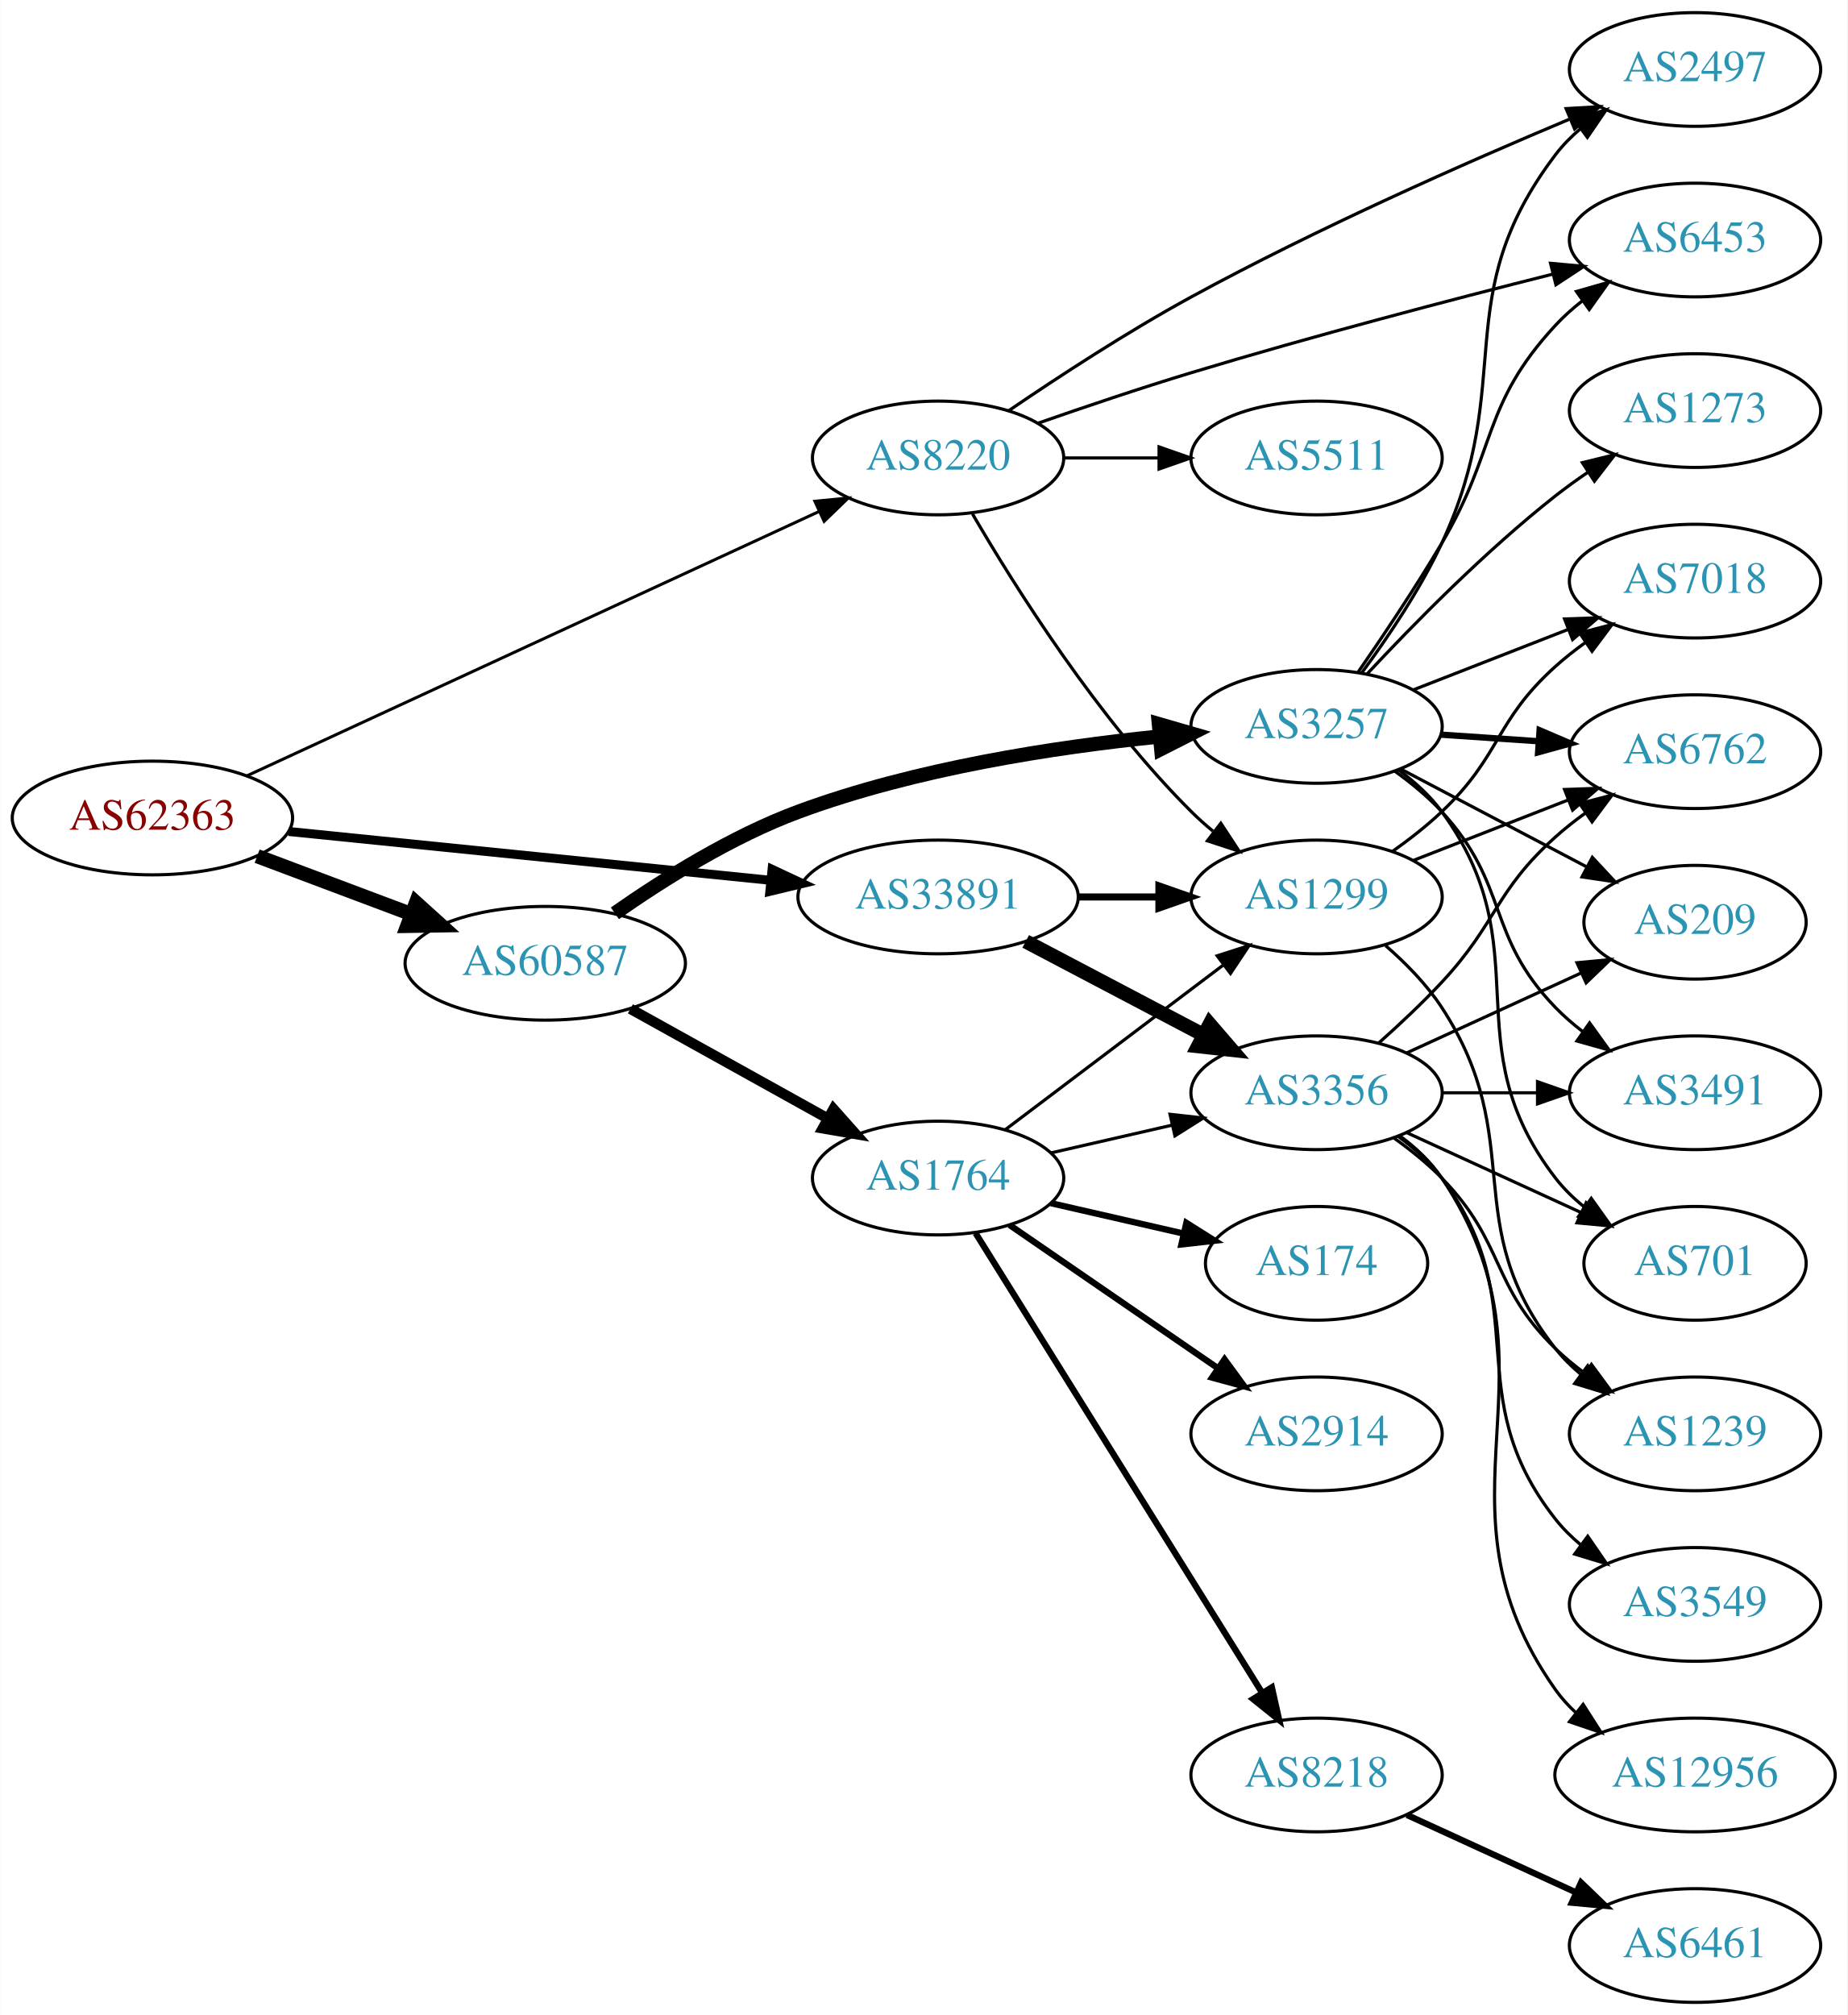
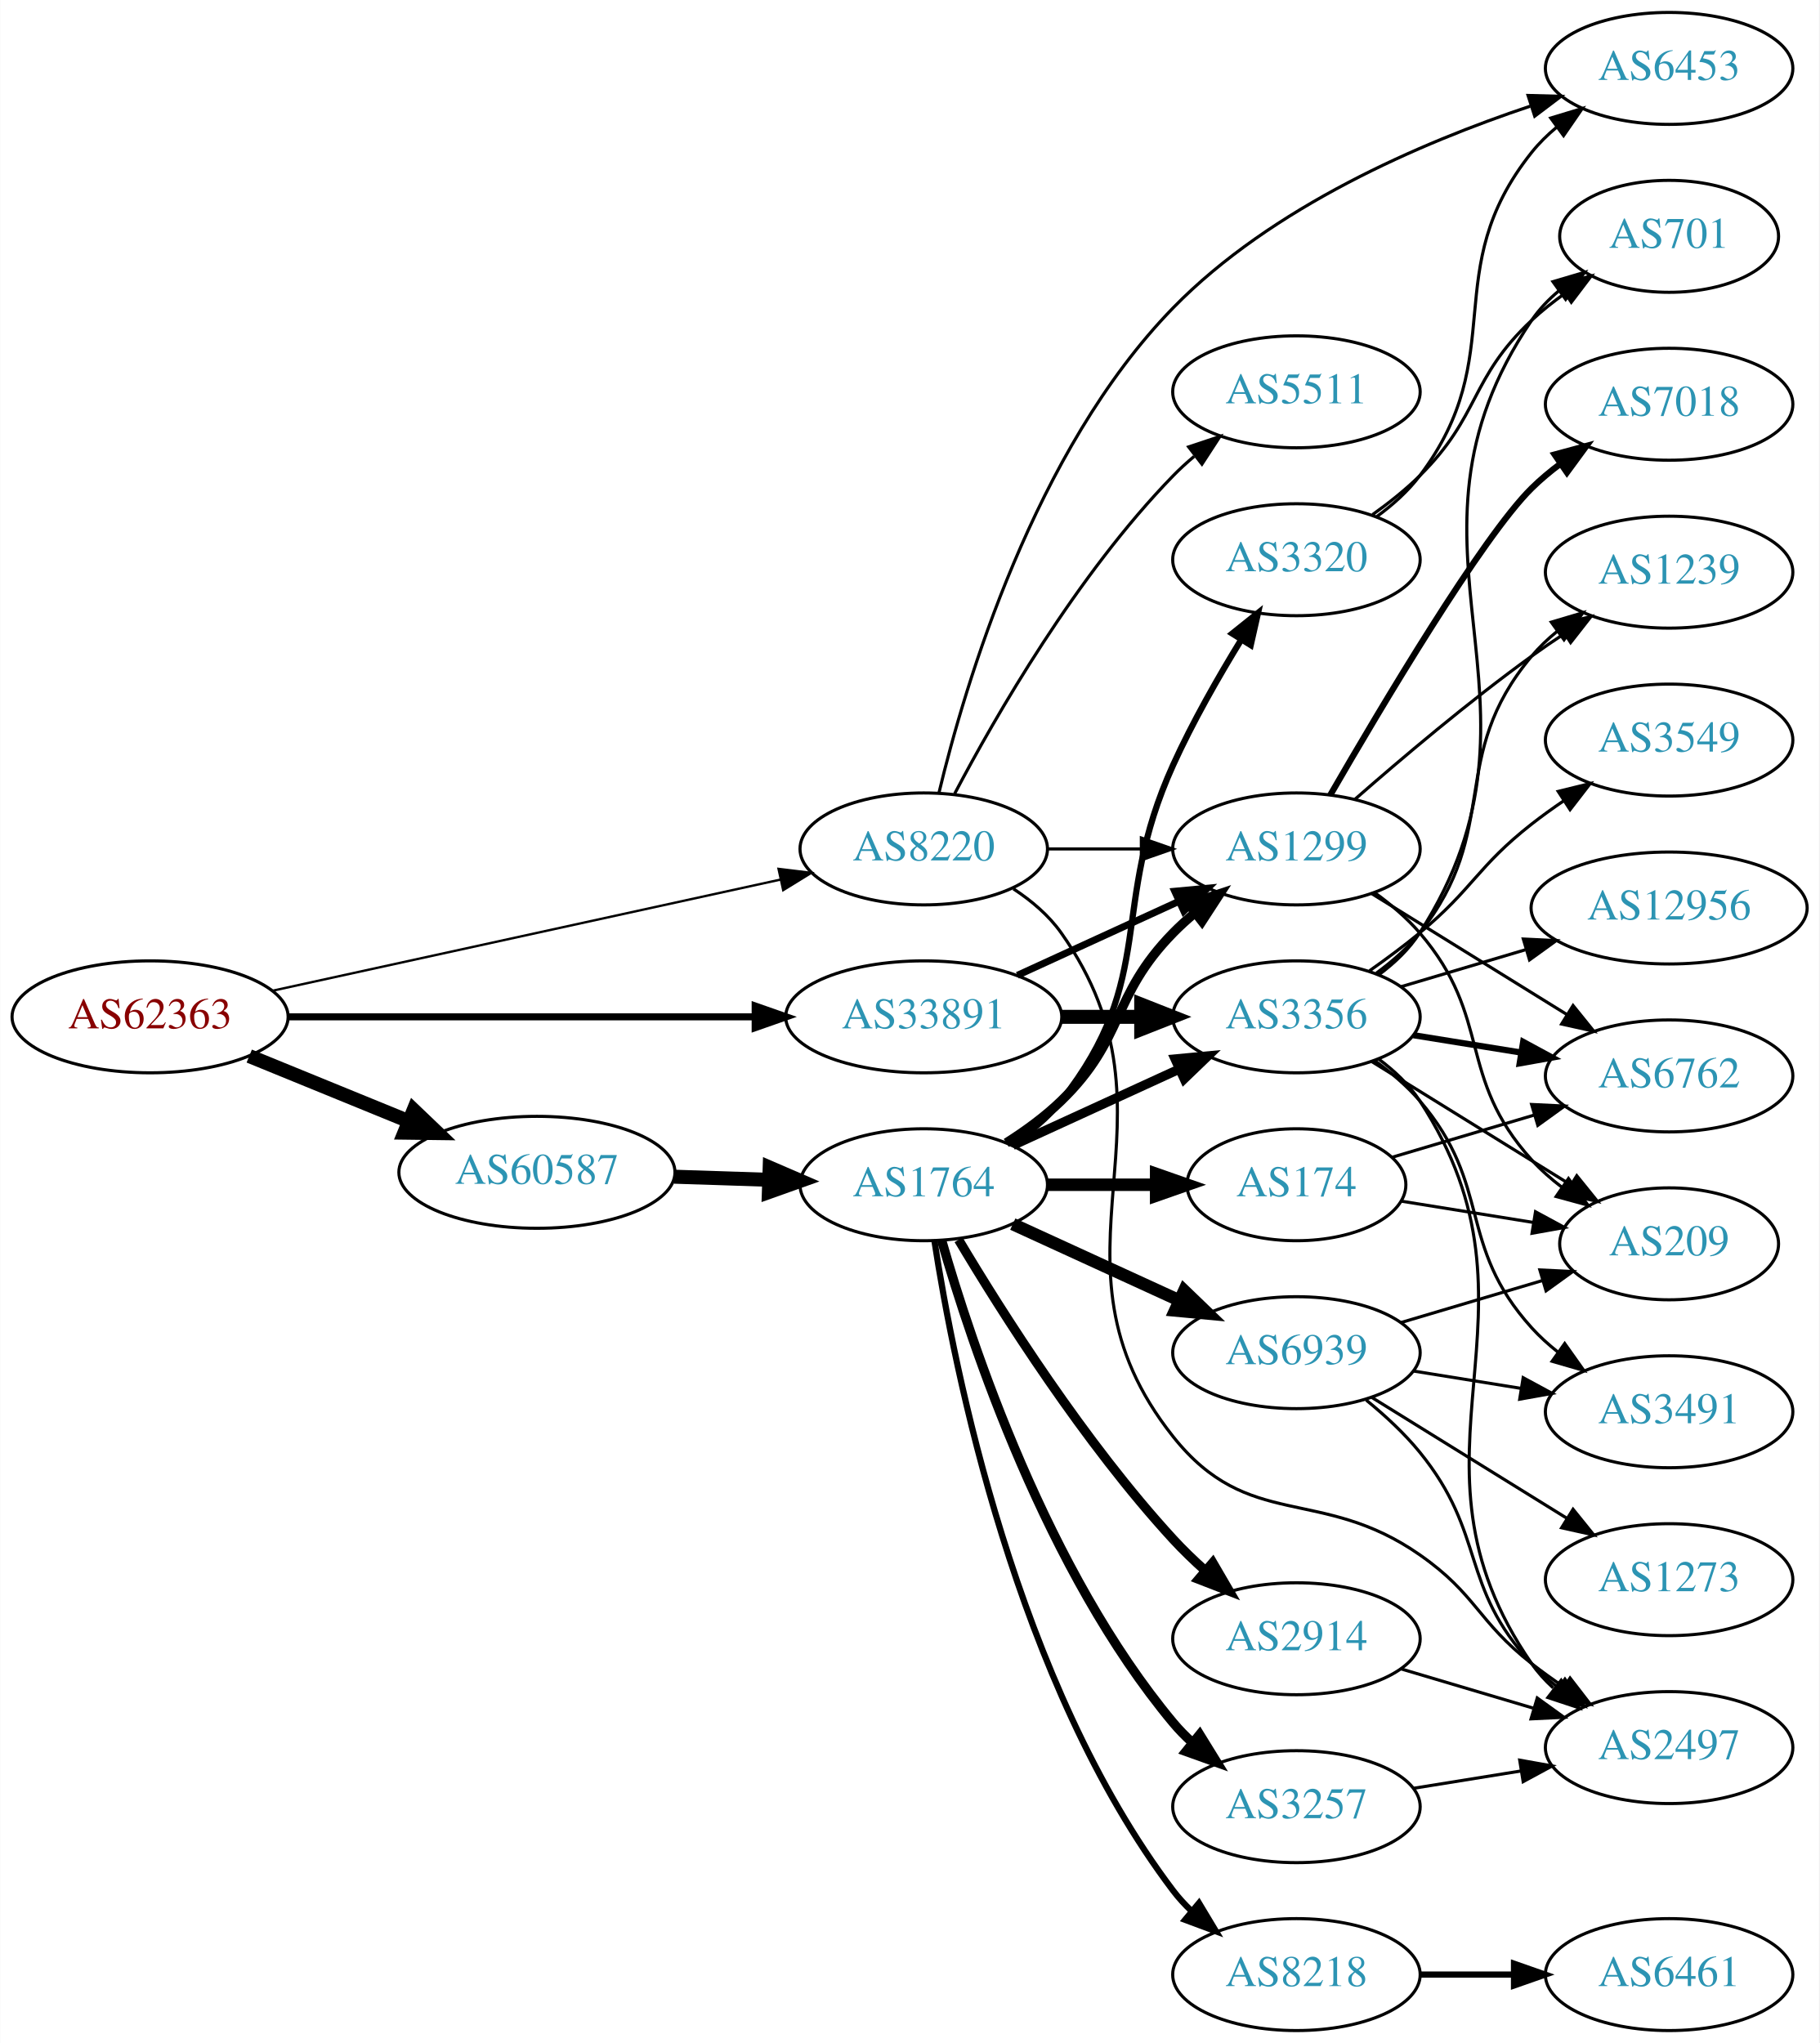
- <svg xmlns="http://www.w3.org/2000/svg" xmlns:xlink="http://www.w3.org/1999/xlink" width="585pt" height="638pt" viewBox="0.00 0.00 584.86 638.00">
-   <g id="graph0" class="graph" transform="scale(1 1) rotate(0) translate(4 634)">
-     <polygon fill="white" stroke="none" points="-4,4 -4,-634 580.862,-634 580.862,4 -4,4" />
+ <svg xmlns="http://www.w3.org/2000/svg" xmlns:xlink="http://www.w3.org/1999/xlink" width="585pt" height="657pt" viewBox="0.00 0.00 584.86 657.00">
+   <g id="graph0" class="graph" transform="scale(1 1) rotate(0) translate(4 653)">
+     <polygon fill="white" stroke="none" points="-4,4 -4,-653 580.862,-653 580.862,4 -4,4" />
    <g id="node1" class="node">
      <g id="a_node1">
        <a xlink:href="/asn/62363" xlink:title="AS62363 ~ Ertl &amp; Gross OG [AT]">
-           <ellipse fill="#ffffff" stroke="black" cx="44.196" cy="-375" rx="44.393" ry="18" />
-           <text text-anchor="middle" x="44.196" y="-371.3" font-family="Times,serif" font-size="14.00" fill="#880000">AS62363</text>
+           <ellipse fill="#ffffff" stroke="black" cx="44.196" cy="-326" rx="44.393" ry="18" />
+           <text text-anchor="middle" x="44.196" y="-322.3" font-family="Times,serif" font-size="14.00" fill="#880000">AS62363</text>
        </a>
      </g>
    </g>
    <g id="node2" class="node">
      <g id="a_node2">
        <a xlink:href="/asn/8220" xlink:title="AS8220 ~ COLT [GB]">
-           <ellipse fill="#ffffff" stroke="black" cx="292.98" cy="-489" rx="39.794" ry="18" />
-           <text text-anchor="middle" x="292.98" y="-485.3" font-family="Times,serif" font-size="14.00" fill="#2c94b3">AS8220</text>
+           <ellipse fill="#ffffff" stroke="black" cx="292.98" cy="-380" rx="39.794" ry="18" />
+           <text text-anchor="middle" x="292.98" y="-376.3" font-family="Times,serif" font-size="14.00" fill="#2c94b3">AS8220</text>
        </a>
      </g>
    </g>
    <g id="edge1" class="edge">
-       <path fill="none" stroke="black" stroke-width="0.947" d="M73.988,-388.3C118.927,-409.059 205.701,-449.144 255.138,-471.981" />
-       <polygon fill="black" stroke="black" stroke-width="0.947" points="253.958,-475.291 264.504,-476.307 256.893,-468.936 253.958,-475.291" />
+       <path fill="none" stroke="black" stroke-width="0.75" d="M83.485,-334.378C127.631,-344.038 200.112,-359.898 246.931,-370.143" />
+       <polygon fill="black" stroke="black" stroke-width="0.75" points="246.284,-373.584 256.801,-372.302 247.781,-366.746 246.284,-373.584" />
    </g>
    <g id="node3" class="node">
      <g id="a_node3">
        <a xlink:href="/asn/33891" xlink:title="AS33891 ~ CORE-BACKBONE GMBH GLOBAL NETWORK [DE]">
-           <ellipse fill="#ffffff" stroke="black" cx="292.98" cy="-350" rx="44.393" ry="18" />
-           <text text-anchor="middle" x="292.98" y="-346.3" font-family="Times,serif" font-size="14.00" fill="#2c94b3">AS33891</text>
+           <ellipse fill="#ffffff" stroke="black" cx="292.98" cy="-326" rx="44.393" ry="18" />
+           <text text-anchor="middle" x="292.98" y="-322.3" font-family="Times,serif" font-size="14.00" fill="#2c94b3">AS33891</text>
        </a>
      </g>
    </g>
    <g id="edge2" class="edge">
-       <path fill="none" stroke="black" stroke-width="2.842" d="M87.339,-370.731C129.486,-366.461 194.398,-359.885 239.781,-355.288" />
-       <polygon fill="black" stroke="black" stroke-width="2.842" points="240.415,-358.742 250.011,-354.252 239.709,-351.777 240.415,-358.742" />
+       <path fill="none" stroke="black" stroke-width="2.25" d="M88.465,-326C130.273,-326 193.702,-326 238.62,-326" />
+       <polygon fill="black" stroke="black" stroke-width="2.25" points="238.761,-329.5 248.761,-326 238.761,-322.5 238.761,-329.5" />
    </g>
    <g id="node4" class="node">
      <g id="a_node4">
        <a xlink:href="/asn/60587" xlink:title="AS60587 ~ XINON GmbH [AT]">
-           <ellipse fill="#ffffff" stroke="black" cx="168.588" cy="-329" rx="44.393" ry="18" />
-           <text text-anchor="middle" x="168.588" y="-325.3" font-family="Times,serif" font-size="14.00" fill="#2c94b3">AS60587</text>
+           <ellipse fill="#ffffff" stroke="black" cx="168.588" cy="-276" rx="44.393" ry="18" />
+           <text text-anchor="middle" x="168.588" y="-272.3" font-family="Times,serif" font-size="14.00" fill="#2c94b3">AS60587</text>
        </a>
      </g>
    </g>
    <g id="edge3" class="edge">
-       <path fill="none" stroke="black" stroke-width="4.5" d="M77.353,-362.914C92.251,-357.315 110.138,-350.592 126.043,-344.614" />
-       <polygon fill="black" stroke="black" stroke-width="4.5" points="127.67,-348.209 135.646,-341.005 124.9,-340.838 127.67,-348.209" />
+       <path fill="none" stroke="black" stroke-width="4.5" d="M76.081,-313.383C91.591,-307.047 110.576,-299.291 127.225,-292.489" />
+       <polygon fill="black" stroke="black" stroke-width="4.5" points="128.945,-296.04 136.713,-288.613 125.967,-288.75 128.945,-296.04" />
    </g>
    <g id="node5" class="node">
      <g id="a_node5">
-         <a xlink:href="/asn/2497" xlink:title="AS2497 ~ Internet Initiative Japan Inc. [JP]">
-           <ellipse fill="#ffffff" stroke="black" cx="532.666" cy="-612" rx="39.794" ry="18" />
-           <text text-anchor="middle" x="532.666" y="-608.3" font-family="Times,serif" font-size="14.00" fill="#2c94b3">AS2497</text>
+         <a xlink:href="/asn/1299" xlink:title="AS1299 ~ Telia Carrier [EU]">
+           <ellipse fill="#ffffff" stroke="black" cx="412.823" cy="-380" rx="39.794" ry="18" />
+           <text text-anchor="middle" x="412.823" y="-376.3" font-family="Times,serif" font-size="14.00" fill="#2c94b3">AS1299</text>
        </a>
      </g>
    </g>
    <g id="edge4" class="edge">
-       <path fill="none" stroke="black" d="M315.311,-503.945C330.964,-514.61 352.933,-528.96 373.176,-540 412.851,-561.637 460.251,-582.562 492.815,-596.225" />
-       <polygon fill="black" stroke="black" points="491.842,-599.612 502.419,-600.225 494.533,-593.15 491.842,-599.612" />
+       <path fill="none" stroke="black" d="M332.893,-380C342.446,-380 352.796,-380 362.759,-380" />
+       <polygon fill="black" stroke="black" points="362.951,-383.5 372.951,-380 362.951,-376.5 362.951,-383.5" />
    </g>
    <g id="node6" class="node">
      <g id="a_node6">
        <a xlink:href="/asn/6453" xlink:title="AS6453 ~ TATA COMMUNICATIONS (AMERICA) INC [US]">
-           <ellipse fill="#ffffff" stroke="black" cx="532.666" cy="-558" rx="39.794" ry="18" />
-           <text text-anchor="middle" x="532.666" y="-554.3" font-family="Times,serif" font-size="14.00" fill="#2c94b3">AS6453</text>
+           <ellipse fill="#ffffff" stroke="black" cx="532.666" cy="-631" rx="39.794" ry="18" />
+           <text text-anchor="middle" x="532.666" y="-627.3" font-family="Times,serif" font-size="14.00" fill="#2c94b3">AS6453</text>
        </a>
      </g>
    </g>
    <g id="edge5" class="edge">
-       <path fill="none" stroke="black" d="M324.66,-500.015C339.275,-505.119 357.048,-511.12 373.176,-516 411.529,-527.604 455.623,-539.146 487.549,-547.185" />
-       <polygon fill="black" stroke="black" points="486.914,-550.634 497.465,-549.667 488.614,-543.843 486.914,-550.634" />
+       <path fill="none" stroke="black" d="M297.883,-398.095C306.152,-432.531 328.454,-508.139 373.176,-554 404.862,-586.491 453.049,-607.184 487.971,-618.841" />
+       <polygon fill="black" stroke="black" points="487.305,-622.303 497.897,-622.031 489.448,-615.639 487.305,-622.303" />
    </g>
    <g id="node7" class="node">
      <g id="a_node7">
-         <a xlink:href="/asn/5511" xlink:title="AS5511 ~ Orange S.A. [FR]">
-           <ellipse fill="#ffffff" stroke="black" cx="412.823" cy="-489" rx="39.794" ry="18" />
-           <text text-anchor="middle" x="412.823" y="-485.3" font-family="Times,serif" font-size="14.00" fill="#2c94b3">AS5511</text>
+         <a xlink:href="/asn/2497" xlink:title="AS2497 ~ Internet Initiative Japan Inc. [JP]">
+           <ellipse fill="#ffffff" stroke="black" cx="532.666" cy="-91" rx="39.794" ry="18" />
+           <text text-anchor="middle" x="532.666" y="-87.3" font-family="Times,serif" font-size="14.00" fill="#2c94b3">AS2497</text>
        </a>
      </g>
    </g>
    <g id="edge6" class="edge">
-       <path fill="none" stroke="black" d="M332.893,-489C342.446,-489 352.796,-489 362.759,-489" />
-       <polygon fill="black" stroke="black" points="362.951,-492.5 372.951,-489 362.951,-485.5 362.951,-492.5" />
+       <path fill="none" stroke="black" d="M321.814,-367.162C327.629,-363.339 333.194,-358.633 337.176,-353 379.756,-292.775 327.301,-248.753 373.176,-191 397.483,-160.4 420.418,-175.359 452.469,-153 470.772,-140.233 470.909,-131.769 488.469,-118 491.758,-115.422 495.304,-112.875 498.9,-110.437" />
+       <polygon fill="black" stroke="black" points="500.814,-113.367 507.286,-104.979 496.996,-107.5 500.814,-113.367" />
    </g>
    <g id="node8" class="node">
      <g id="a_node8">
-         <a xlink:href="/asn/1299" xlink:title="AS1299 ~ Telia Carrier [EU]">
-           <ellipse fill="#ffffff" stroke="black" cx="412.823" cy="-350" rx="39.794" ry="18" />
-           <text text-anchor="middle" x="412.823" y="-346.3" font-family="Times,serif" font-size="14.00" fill="#2c94b3">AS1299</text>
+         <a xlink:href="/asn/5511" xlink:title="AS5511 ~ Orange S.A. [FR]">
+           <ellipse fill="#ffffff" stroke="black" cx="412.823" cy="-527" rx="39.794" ry="18" />
+           <text text-anchor="middle" x="412.823" y="-523.3" font-family="Times,serif" font-size="14.00" fill="#2c94b3">AS5511</text>
        </a>
      </g>
    </g>
    <g id="edge7" class="edge">
-       <path fill="none" stroke="black" d="M303.873,-471.283C317.467,-447.933 343.624,-406.385 373.176,-377 375.299,-374.89 377.603,-372.832 379.994,-370.854" />
-       <polygon fill="black" stroke="black" points="382.507,-373.338 388.319,-364.479 378.252,-367.78 382.507,-373.338" />
+       <path fill="none" stroke="black" d="M302.923,-397.767C315.998,-422.588 342.177,-468.169 373.176,-500 375.264,-502.144 377.544,-504.226 379.918,-506.221" />
+       <polygon fill="black" stroke="black" points="378.159,-509.284 388.214,-512.626 382.437,-503.744 378.159,-509.284" />
    </g>
    <g id="edge9" class="edge">
-       <path fill="none" stroke="black" stroke-width="2.25" d="M337.191,-350C345.504,-350 354.267,-350 362.749,-350" />
-       <polygon fill="black" stroke="black" stroke-width="2.25" points="362.908,-353.5 372.908,-350 362.908,-346.5 362.908,-353.5" />
+       <path fill="none" stroke="black" stroke-width="2.25" d="M323.11,-339.348C338.721,-346.502 358.119,-355.391 374.791,-363.03" />
+       <polygon fill="black" stroke="black" stroke-width="2.25" points="373.694,-366.378 384.243,-367.362 376.61,-360.014 373.694,-366.378" />
    </g>
    <g id="node9" class="node">
      <g id="a_node9">
        <a xlink:href="/asn/3356" xlink:title="AS3356 ~ Level 3 Parent, LLC [US]">
-           <ellipse fill="#ffffff" stroke="black" cx="412.823" cy="-288" rx="39.794" ry="18" />
-           <text text-anchor="middle" x="412.823" y="-284.3" font-family="Times,serif" font-size="14.00" fill="#2c94b3">AS3356</text>
+           <ellipse fill="#ffffff" stroke="black" cx="412.823" cy="-326" rx="39.794" ry="18" />
+           <text text-anchor="middle" x="412.823" y="-322.3" font-family="Times,serif" font-size="14.00" fill="#2c94b3">AS3356</text>
        </a>
      </g>
    </g>
    <g id="edge8" class="edge">
-       <path fill="none" stroke="black" stroke-width="4.5" d="M320.721,-335.931C337.375,-327.169 358.977,-315.803 376.966,-306.339" />
-       <polygon fill="black" stroke="black" stroke-width="4.5" points="378.982,-309.728 385.998,-301.587 375.315,-302.759 378.982,-309.728" />
+       <path fill="none" stroke="black" stroke-width="4.5" d="M337.191,-326C345.504,-326 354.267,-326 362.749,-326" />
+       <polygon fill="black" stroke="black" stroke-width="4.5" points="362.908,-329.938 372.908,-326 362.908,-322.063 362.908,-329.938" />
    </g>
    <g id="node18" class="node">
      <g id="a_node18">
-         <a xlink:href="/asn/3257" xlink:title="AS3257 ~ GTT [DE]">
-           <ellipse fill="#ffffff" stroke="black" cx="412.823" cy="-404" rx="39.794" ry="18" />
-           <text text-anchor="middle" x="412.823" y="-400.3" font-family="Times,serif" font-size="14.00" fill="#2c94b3">AS3257</text>
-         </a>
-       </g>
-     </g>
-     <g id="edge20" class="edge">
-       <path fill="none" stroke="black" stroke-width="4.5" d="M190.632,-344.822C205.969,-355.564 227.675,-369.187 248.784,-377 285.689,-390.66 329.848,-397.433 362.896,-400.778" />
-       <polygon fill="black" stroke="black" stroke-width="4.5" points="362.887,-404.732 373.212,-401.747 363.624,-396.891 362.887,-404.732" />
-     </g>
-     <g id="node19" class="node">
-       <g id="a_node19">
        <a xlink:href="/asn/1764" xlink:title="AS1764 ~ NEXTLAYER-AS [AT]">
-           <ellipse fill="#ffffff" stroke="black" cx="292.98" cy="-261" rx="39.794" ry="18" />
-           <text text-anchor="middle" x="292.98" y="-257.3" font-family="Times,serif" font-size="14.00" fill="#2c94b3">AS1764</text>
-         </a>
-       </g>
-     </g>
-     <g id="edge21" class="edge">
-       <path fill="none" stroke="black" stroke-width="3.273" d="M195.544,-314.579C213.717,-304.482 238.18,-290.891 257.919,-279.924" />
-       <polygon fill="black" stroke="black" stroke-width="3.273" points="259.857,-282.851 266.899,-274.935 256.457,-276.732 259.857,-282.851" />
+           <ellipse fill="#ffffff" stroke="black" cx="292.98" cy="-272" rx="39.794" ry="18" />
+           <text text-anchor="middle" x="292.98" y="-268.3" font-family="Times,serif" font-size="14.00" fill="#2c94b3">AS1764</text>
+         </a>
+       </g>
+     </g>
+     <g id="edge22" class="edge">
+       <path fill="none" stroke="black" stroke-width="4.5" d="M212.739,-274.59C222.546,-274.269 233.033,-273.927 243.061,-273.599" />
+       <polygon fill="black" stroke="black" stroke-width="4.5" points="243.431,-277.526 253.297,-273.264 243.173,-269.656 243.431,-277.526" />
    </g>
    <g id="node10" class="node">
      <g id="a_node10">
+         <a xlink:href="/asn/6762" xlink:title="AS6762 ~ TELECOM ITALIA SPARKLE S.p.A. [IT]">
+           <ellipse fill="#ffffff" stroke="black" cx="532.666" cy="-307" rx="39.794" ry="18" />
+           <text text-anchor="middle" x="532.666" y="-303.3" font-family="Times,serif" font-size="14.00" fill="#2c94b3">AS6762</text>
+         </a>
+       </g>
+     </g>
+     <g id="edge19" class="edge">
+       <path fill="none" stroke="black" d="M437.105,-365.578C455.02,-354.479 479.978,-339.019 499.754,-326.768" />
+       <polygon fill="black" stroke="black" points="501.774,-329.634 508.432,-321.392 498.088,-323.683 501.774,-329.634" />
+     </g>
+     <g id="node13" class="node">
+       <g id="a_node13">
        <a xlink:href="/asn/1239" xlink:title="AS1239 ~ Sprint [US]">
-           <ellipse fill="#ffffff" stroke="black" cx="532.666" cy="-180" rx="39.794" ry="18" />
-           <text text-anchor="middle" x="532.666" y="-176.3" font-family="Times,serif" font-size="14.00" fill="#2c94b3">AS1239</text>
-         </a>
-       </g>
-     </g>
-     <g id="edge17" class="edge">
-       <path fill="none" stroke="black" d="M434.675,-334.602C441.097,-329.018 447.719,-322.277 452.469,-315 480.126,-272.631 457.171,-246.754 488.469,-207 490.794,-204.047 493.538,-201.33 496.497,-198.853" />
-       <polygon fill="black" stroke="black" points="498.69,-201.585 504.694,-192.855 494.557,-195.936 498.69,-201.585" />
-     </g>
-     <g id="node11" class="node">
-       <g id="a_node11">
-         <a xlink:href="/asn/6762" xlink:title="AS6762 ~ TELECOM ITALIA SPARKLE S.p.A. [IT]">
-           <ellipse fill="#ffffff" stroke="black" cx="532.666" cy="-396" rx="39.794" ry="18" />
-           <text text-anchor="middle" x="532.666" y="-392.3" font-family="Times,serif" font-size="14.00" fill="#2c94b3">AS6762</text>
-         </a>
-       </g>
-     </g>
-     <g id="edge19" class="edge">
-       <path fill="none" stroke="black" d="M443.56,-361.608C458.353,-367.382 476.431,-374.439 492.352,-380.654" />
-       <polygon fill="black" stroke="black" points="491.35,-384.02 501.938,-384.396 493.896,-377.499 491.35,-384.02" />
+           <ellipse fill="#ffffff" stroke="black" cx="532.666" cy="-469" rx="39.794" ry="18" />
+           <text text-anchor="middle" x="532.666" y="-465.3" font-family="Times,serif" font-size="14.00" fill="#2c94b3">AS1239</text>
+         </a>
+       </g>
+     </g>
+     <g id="edge20" class="edge">
+       <path fill="none" stroke="black" d="M431.681,-395.995C446.471,-408.954 468.262,-427.394 488.469,-442 491.856,-444.448 495.464,-446.912 499.096,-449.303" />
+       <polygon fill="black" stroke="black" points="497.216,-452.255 507.523,-454.707 500.995,-446.362 497.216,-452.255" />
+     </g>
+     <g id="node14" class="node">
+       <g id="a_node14">
+         <a xlink:href="/asn/209" xlink:title="AS209 ~ CenturyLink Communications, LLC [US]">
+           <ellipse fill="#ffffff" stroke="black" cx="532.666" cy="-253" rx="35.194" ry="18" />
+           <text text-anchor="middle" x="532.666" y="-249.3" font-family="Times,serif" font-size="14.00" fill="#2c94b3">AS209</text>
+         </a>
+       </g>
+     </g>
+     <g id="edge21" class="edge">
+       <path fill="none" stroke="black" d="M437.86,-366.017C443.098,-362.242 448.31,-357.843 452.469,-353 476.038,-325.556 464.207,-306.832 488.469,-280 491.339,-276.827 494.666,-273.889 498.176,-271.21" />
+       <polygon fill="black" stroke="black" points="500.308,-273.992 506.567,-265.443 496.343,-268.223 500.308,-273.992" />
    </g>
    <g id="node17" class="node">
      <g id="a_node17">
        <a xlink:href="/asn/7018" xlink:title="AS7018 ~ AT&amp;T Services, Inc. [US]">
-           <ellipse fill="#ffffff" stroke="black" cx="532.666" cy="-450" rx="39.794" ry="18" />
-           <text text-anchor="middle" x="532.666" y="-446.3" font-family="Times,serif" font-size="14.00" fill="#2c94b3">AS7018</text>
+           <ellipse fill="#ffffff" stroke="black" cx="532.666" cy="-523" rx="39.794" ry="18" />
+           <text text-anchor="middle" x="532.666" y="-519.3" font-family="Times,serif" font-size="14.00" fill="#2c94b3">AS7018</text>
        </a>
      </g>
    </g>
    <g id="edge18" class="edge">
-       <path fill="none" stroke="black" d="M436.765,-364.353C442.159,-368.172 447.716,-372.497 452.469,-377 471.318,-394.853 469.171,-405.635 488.469,-423 491.418,-425.653 494.658,-428.205 497.999,-430.609" />
-       <polygon fill="black" stroke="black" points="496.146,-433.582 506.397,-436.259 500.053,-427.773 496.146,-433.582" />
+       <path fill="none" stroke="black" stroke-width="2" d="M423.695,-397.311C440.048,-425.625 472.532,-480.271 488.469,-496 491.292,-498.786 494.451,-501.424 497.743,-503.881" />
+       <polygon fill="black" stroke="black" stroke-width="2" points="495.852,-506.829 506.079,-509.596 499.81,-501.055 495.852,-506.829" />
+     </g>
+     <g id="edge17" class="edge">
+       <path fill="none" stroke="black" d="M439.228,-312.45C444.279,-308.703 449.068,-304.208 452.469,-299 497.326,-230.333 441.87,-185.497 488.469,-118 490.429,-115.162 492.794,-112.561 495.395,-110.193" />
+       <polygon fill="black" stroke="black" points="497.948,-112.645 503.74,-103.774 493.68,-107.097 497.948,-112.645" />
    </g>
    <g id="edge10" class="edge">
-       <path fill="none" stroke="black" d="M437.417,-273.611C442.673,-269.852 448.005,-265.563 452.469,-261 472.642,-240.383 467.776,-227.094 488.469,-207 491.315,-204.237 494.488,-201.614 497.789,-199.166" />
-       <polygon fill="black" stroke="black" points="499.854,-201.994 506.136,-193.462 495.905,-196.214 499.854,-201.994" />
+       <path fill="none" stroke="black" stroke-width="2" d="M450.463,-320.092C461.437,-318.323 473.62,-316.359 485.141,-314.501" />
+       <polygon fill="black" stroke="black" stroke-width="2" points="485.733,-317.951 495.048,-312.904 484.618,-311.04 485.733,-317.951" />
+     </g>
+     <g id="node11" class="node">
+       <g id="a_node11">
+         <a xlink:href="/asn/12956" xlink:title="AS12956 ~ TELXIUS [ES]">
+           <ellipse fill="#ffffff" stroke="black" cx="532.666" cy="-361" rx="44.393" ry="18" />
+           <text text-anchor="middle" x="532.666" y="-357.3" font-family="Times,serif" font-size="14.00" fill="#2c94b3">AS12956</text>
+         </a>
+       </g>
    </g>
    <g id="edge11" class="edge">
-       <path fill="none" stroke="black" d="M432.516,-303.768C439.057,-309.583 446.303,-316.373 452.469,-323 470.155,-342.005 469.171,-351.635 488.469,-369 491.418,-371.653 494.658,-374.205 497.999,-376.609" />
-       <polygon fill="black" stroke="black" points="496.146,-379.582 506.397,-382.259 500.053,-373.773 496.146,-379.582" />
+       <path fill="none" stroke="black" d="M446.336,-335.657C458.714,-339.333 473.052,-343.591 486.4,-347.556" />
+       <polygon fill="black" stroke="black" points="485.784,-351.024 496.366,-350.516 487.777,-344.314 485.784,-351.024" />
    </g>
    <g id="node12" class="node">
      <g id="a_node12">
-         <a xlink:href="/asn/12956" xlink:title="AS12956 ~ TELXIUS [ES]">
-           <ellipse fill="#ffffff" stroke="black" cx="532.666" cy="-72" rx="44.393" ry="18" />
-           <text text-anchor="middle" x="532.666" y="-68.3" font-family="Times,serif" font-size="14.00" fill="#2c94b3">AS12956</text>
+         <a xlink:href="/asn/3549" xlink:title="AS3549 ~ Level 3 Parent, LLC [US]">
+           <ellipse fill="#ffffff" stroke="black" cx="532.666" cy="-415" rx="39.794" ry="18" />
+           <text text-anchor="middle" x="532.666" y="-411.3" font-family="Times,serif" font-size="14.00" fill="#2c94b3">AS3549</text>
        </a>
      </g>
    </g>
    <g id="edge12" class="edge">
-       <path fill="none" stroke="black" d="M439.142,-274.393C444.198,-270.649 449.01,-266.169 452.469,-261 493.494,-199.706 445.89,-159.225 488.469,-99 490.358,-96.328 492.604,-93.865 495.063,-91.605" />
-       <polygon fill="black" stroke="black" points="497.227,-94.356 502.939,-85.433 492.909,-88.846 497.227,-94.356" />
-     </g>
-     <g id="node13" class="node">
-       <g id="a_node13">
-         <a xlink:href="/asn/3549" xlink:title="AS3549 ~ Level 3 Parent, LLC [US]">
-           <ellipse fill="#ffffff" stroke="black" cx="532.666" cy="-126" rx="39.794" ry="18" />
-           <text text-anchor="middle" x="532.666" y="-122.3" font-family="Times,serif" font-size="14.00" fill="#2c94b3">AS3549</text>
-         </a>
-       </g>
+       <path fill="none" stroke="black" d="M436.349,-340.824C441.755,-344.629 447.422,-348.829 452.469,-353 469.672,-367.214 470.909,-374.231 488.469,-388 491.758,-390.578 495.304,-393.125 498.9,-395.563" />
+       <polygon fill="black" stroke="black" points="496.996,-398.5 507.286,-401.021 500.814,-392.633 496.996,-398.5" />
    </g>
    <g id="edge13" class="edge">
-       <path fill="none" stroke="black" d="M438.754,-274.118C443.83,-270.389 448.748,-265.984 452.469,-261 482.741,-220.458 457.171,-192.754 488.469,-153 490.794,-150.047 493.538,-147.33 496.497,-144.853" />
-       <polygon fill="black" stroke="black" points="498.69,-147.585 504.694,-138.855 494.557,-141.936 498.69,-147.585" />
-     </g>
-     <g id="node14" class="node">
-       <g id="a_node14">
-         <a xlink:href="/asn/209" xlink:title="AS209 ~ CenturyLink Communications, LLC [US]">
-           <ellipse fill="#ffffff" stroke="black" cx="532.666" cy="-342" rx="35.194" ry="18" />
-           <text text-anchor="middle" x="532.666" y="-338.3" font-family="Times,serif" font-size="14.00" fill="#2c94b3">AS209</text>
-         </a>
-       </g>
+       <path fill="none" stroke="black" d="M438.525,-340.058C443.613,-343.779 448.594,-348.135 452.469,-353 479.056,-386.374 461.038,-409.317 488.469,-442 490.886,-444.879 493.69,-447.546 496.688,-449.993" />
+       <polygon fill="black" stroke="black" points="494.781,-452.932 504.938,-455.946 498.877,-447.256 494.781,-452.932" />
    </g>
    <g id="edge14" class="edge">
-       <path fill="none" stroke="black" d="M441.452,-300.661C457.868,-308.183 478.85,-317.798 496.446,-325.861" />
-       <polygon fill="black" stroke="black" points="495.275,-329.174 505.824,-330.158 498.191,-322.811 495.275,-329.174" />
+       <path fill="none" stroke="black" d="M437.105,-311.578C455.369,-300.263 480.953,-284.415 500.904,-272.056" />
+       <polygon fill="black" stroke="black" points="502.97,-274.893 509.628,-266.652 499.283,-268.943 502.97,-274.893" />
    </g>
    <g id="node15" class="node">
      <g id="a_node15">
-         <a xlink:href="/asn/3491" xlink:title="AS3491 ~ PCCW Global, Inc. [US]">
-           <ellipse fill="#ffffff" stroke="black" cx="532.666" cy="-288" rx="39.794" ry="18" />
-           <text text-anchor="middle" x="532.666" y="-284.3" font-family="Times,serif" font-size="14.00" fill="#2c94b3">AS3491</text>
+         <a xlink:href="/asn/701" xlink:title="AS701 ~ UUNET [US]">
+           <ellipse fill="#ffffff" stroke="black" cx="532.666" cy="-577" rx="35.194" ry="18" />
+           <text text-anchor="middle" x="532.666" y="-573.3" font-family="Times,serif" font-size="14.00" fill="#2c94b3">AS701</text>
        </a>
      </g>
    </g>
    <g id="edge15" class="edge">
-       <path fill="none" stroke="black" d="M452.736,-288C462.289,-288 472.639,-288 482.601,-288" />
-       <polygon fill="black" stroke="black" points="482.794,-291.5 492.794,-288 482.794,-284.5 482.794,-291.5" />
+       <path fill="none" stroke="black" d="M439.288,-339.511C444.337,-343.26 449.108,-347.766 452.469,-353 500.564,-427.892 438.474,-476.363 488.469,-550 490.873,-553.539 493.91,-556.705 497.256,-559.513" />
+       <polygon fill="black" stroke="black" points="495.308,-562.423 505.471,-565.418 499.394,-556.739 495.308,-562.423" />
    </g>
    <g id="node16" class="node">
      <g id="a_node16">
-         <a xlink:href="/asn/701" xlink:title="AS701 ~ UUNET [US]">
-           <ellipse fill="#ffffff" stroke="black" cx="532.666" cy="-234" rx="35.194" ry="18" />
-           <text text-anchor="middle" x="532.666" y="-230.3" font-family="Times,serif" font-size="14.00" fill="#2c94b3">AS701</text>
+         <a xlink:href="/asn/3491" xlink:title="AS3491 ~ PCCW Global, Inc. [US]">
+           <ellipse fill="#ffffff" stroke="black" cx="532.666" cy="-199" rx="39.794" ry="18" />
+           <text text-anchor="middle" x="532.666" y="-195.3" font-family="Times,serif" font-size="14.00" fill="#2c94b3">AS3491</text>
        </a>
      </g>
    </g>
    <g id="edge16" class="edge">
-       <path fill="none" stroke="black" d="M441.452,-275.339C457.868,-267.817 478.85,-258.202 496.446,-250.139" />
-       <polygon fill="black" stroke="black" points="498.191,-253.189 505.824,-245.842 495.275,-246.826 498.191,-253.189" />
-     </g>
-     <g id="edge25" class="edge">
-       <path fill="none" stroke="black" d="M427.121,-420.95C435.351,-432.102 445.618,-447.305 452.469,-462 476.537,-513.625 454.069,-539.601 488.469,-585 490.739,-587.996 493.446,-590.741 496.382,-593.236" />
-       <polygon fill="black" stroke="black" points="494.422,-596.139 504.547,-599.258 498.577,-590.506 494.422,-596.139" />
+       <path fill="none" stroke="black" d="M437.86,-312.017C443.098,-308.242 448.31,-303.843 452.469,-299 476.038,-271.556 464.207,-252.832 488.469,-226 490.99,-223.212 493.865,-220.606 496.906,-218.198" />
+       <polygon fill="black" stroke="black" points="499.089,-220.94 505.217,-212.297 495.037,-215.232 499.089,-220.94" />
+     </g>
+     <g id="edge29" class="edge">
+       <path fill="none" stroke="black" stroke-width="3" d="M319.509,-285.462C325.672,-289.362 331.974,-293.948 337.176,-299 357.87,-319.094 353.004,-332.383 373.176,-353 375.269,-355.139 377.553,-357.218 379.929,-359.21" />
+       <polygon fill="black" stroke="black" stroke-width="3" points="378.173,-362.275 388.229,-365.611 382.448,-356.732 378.173,-362.275" />
    </g>
    <g id="edge27" class="edge">
-       <path fill="none" stroke="black" d="M425.987,-421.202C433.858,-432.581 444.151,-447.942 452.469,-462 470.085,-491.768 464.98,-505.609 488.469,-531 491.022,-533.759 493.917,-536.346 496.972,-538.742" />
-       <polygon fill="black" stroke="black" points="495.114,-541.715 505.301,-544.626 499.153,-535.998 495.114,-541.715" />
-     </g>
-     <g id="edge22" class="edge">
-       <path fill="none" stroke="black" stroke-width="2" d="M452.083,-401.403C461.962,-400.732 472.729,-400.001 483.059,-399.3" />
-       <polygon fill="black" stroke="black" stroke-width="2" points="483.454,-402.781 493.194,-398.612 482.98,-395.797 483.454,-402.781" />
-     </g>
-     <g id="edge28" class="edge">
-       <path fill="none" stroke="black" d="M439.393,-390.547C456.65,-381.468 479.598,-369.394 498.291,-359.559" />
-       <polygon fill="black" stroke="black" points="500.133,-362.545 507.353,-354.791 496.874,-356.35 500.133,-362.545" />
-     </g>
-     <g id="edge26" class="edge">
-       <path fill="none" stroke="black" d="M437.625,-389.808C442.872,-386.041 448.148,-381.699 452.469,-377 474.038,-353.545 466.308,-337.895 488.469,-315 491.084,-312.299 494.02,-309.751 497.1,-307.379" />
-       <polygon fill="black" stroke="black" points="499.276,-310.129 505.465,-301.529 495.265,-304.392 499.276,-310.129" />
-     </g>
-     <g id="edge24" class="edge">
-       <path fill="none" stroke="black" d="M438.831,-390.176C443.903,-386.443 448.8,-382.023 452.469,-377 484.314,-333.412 455.52,-303.759 488.469,-261 491.081,-257.611 494.248,-254.539 497.667,-251.785" />
-       <polygon fill="black" stroke="black" points="499.805,-254.56 505.96,-245.936 495.771,-248.839 499.805,-254.56" />
-     </g>
-     <g id="edge29" class="edge">
-       <path fill="none" stroke="black" d="M443.56,-415.608C458.353,-421.382 476.431,-428.439 492.352,-434.654" />
-       <polygon fill="black" stroke="black" points="491.35,-438.02 501.938,-438.396 493.896,-431.499 491.35,-438.02" />
+       <path fill="none" stroke="black" stroke-width="3" d="M321.609,-284.661C337.566,-291.973 357.837,-301.261 375.119,-309.181" />
+       <polygon fill="black" stroke="black" stroke-width="3" points="373.818,-312.435 384.367,-313.419 376.734,-306.071 373.818,-312.435" />
+     </g>
+     <g id="node19" class="node">
+       <g id="a_node19">
+         <a xlink:href="/asn/3257" xlink:title="AS3257 ~ GTT [DE]">
+           <ellipse fill="#ffffff" stroke="black" cx="412.823" cy="-72" rx="39.794" ry="18" />
+           <text text-anchor="middle" x="412.823" y="-68.3" font-family="Times,serif" font-size="14.00" fill="#2c94b3">AS3257</text>
+         </a>
+       </g>
+     </g>
+     <g id="edge23" class="edge">
+       <path fill="none" stroke="black" stroke-width="3" d="M298.738,-254.101C308.318,-220.665 332.555,-147.706 373.176,-99 375.044,-96.761 377.14,-94.622 379.365,-92.599" />
+       <polygon fill="black" stroke="black" stroke-width="3" points="381.712,-95.202 387.281,-86.189 377.307,-89.762 381.712,-95.202" />
    </g>
    <g id="node20" class="node">
      <g id="a_node20">
-         <a xlink:href="/asn/1273" xlink:title="AS1273 ~ Vodafone Group PLC [EU]">
-           <ellipse fill="#ffffff" stroke="black" cx="532.666" cy="-504" rx="39.794" ry="18" />
-           <text text-anchor="middle" x="532.666" y="-500.3" font-family="Times,serif" font-size="14.00" fill="#2c94b3">AS1273</text>
-         </a>
-       </g>
-     </g>
-     <g id="edge23" class="edge">
-       <path fill="none" stroke="black" d="M428.92,-420.712C443.386,-436.235 466.243,-459.519 488.469,-477 491.754,-479.583 495.298,-482.133 498.893,-484.573" />
-       <polygon fill="black" stroke="black" points="496.987,-487.509 507.277,-490.033 500.807,-481.643 496.987,-487.509" />
-     </g>
-     <g id="edge33" class="edge">
-       <path fill="none" stroke="black" d="M314.238,-276.3C333.293,-290.691 362.008,-312.377 383.361,-328.504" />
-       <polygon fill="black" stroke="black" points="381.346,-331.368 391.435,-334.602 385.565,-325.782 381.346,-331.368" />
-     </g>
-     <g id="edge34" class="edge">
-       <path fill="none" stroke="black" d="M328.7,-268.955C340.7,-271.704 354.32,-274.825 367.013,-277.733" />
-       <polygon fill="black" stroke="black" points="366.415,-281.187 376.945,-280.009 367.979,-274.364 366.415,-281.187" />
+         <a xlink:href="/asn/174" xlink:title="AS174 ~ Cogent Communications [US]">
+           <ellipse fill="#ffffff" stroke="black" cx="412.823" cy="-272" rx="35.194" ry="18" />
+           <text text-anchor="middle" x="412.823" y="-268.3" font-family="Times,serif" font-size="14.00" fill="#2c94b3">AS174</text>
+         </a>
+       </g>
+     </g>
+     <g id="edge24" class="edge">
+       <path fill="none" stroke="black" stroke-width="4" d="M332.893,-272C343.98,-272 356.139,-272 367.522,-272" />
+       <polygon fill="black" stroke="black" stroke-width="4" points="367.703,-275.5 377.703,-272 367.703,-268.5 367.703,-275.5" />
    </g>
    <g id="node21" class="node">
      <g id="a_node21">
-         <a xlink:href="/asn/8218" xlink:title="AS8218 ~ legacy Neotelecoms [FR]">
-           <ellipse fill="#ffffff" stroke="black" cx="412.823" cy="-72" rx="39.794" ry="18" />
-           <text text-anchor="middle" x="412.823" y="-68.3" font-family="Times,serif" font-size="14.00" fill="#2c94b3">AS8218</text>
-         </a>
-       </g>
-     </g>
-     <g id="edge30" class="edge">
-       <path fill="none" stroke="black" stroke-width="2" d="M304.856,-243.558C325.639,-210.225 371.099,-137.314 395.528,-98.134" />
-       <polygon fill="black" stroke="black" stroke-width="2" points="398.653,-99.737 400.974,-89.4 392.713,-96.034 398.653,-99.737" />
+         <a xlink:href="/asn/2914" xlink:title="AS2914 ~ NTT America, Inc. [US]">
+           <ellipse fill="#ffffff" stroke="black" cx="412.823" cy="-126" rx="39.794" ry="18" />
+           <text text-anchor="middle" x="412.823" y="-122.3" font-family="Times,serif" font-size="14.00" fill="#2c94b3">AS2914</text>
+         </a>
+       </g>
+     </g>
+     <g id="edge25" class="edge">
+       <path fill="none" stroke="black" stroke-width="3" d="M304.178,-254.31C318.11,-230.923 344.641,-189.053 373.176,-158 376.311,-154.589 379.812,-151.213 383.391,-148.007" />
+       <polygon fill="black" stroke="black" stroke-width="3" points="385.906,-150.461 391.239,-141.307 381.361,-145.137 385.906,-150.461" />
    </g>
    <g id="node22" class="node">
      <g id="a_node22">
-         <a xlink:href="/asn/2914" xlink:title="AS2914 ~ NTT America, Inc. [US]">
-           <ellipse fill="#ffffff" stroke="black" cx="412.823" cy="-180" rx="39.794" ry="18" />
-           <text text-anchor="middle" x="412.823" y="-176.3" font-family="Times,serif" font-size="14.00" fill="#2c94b3">AS2914</text>
-         </a>
-       </g>
-     </g>
-     <g id="edge31" class="edge">
-       <path fill="none" stroke="black" stroke-width="2" d="M315.595,-246.143C334.083,-233.435 360.897,-215.005 381.526,-200.825" />
-       <polygon fill="black" stroke="black" stroke-width="2" points="383.688,-203.586 389.947,-195.037 379.723,-197.817 383.688,-203.586" />
+         <a xlink:href="/asn/8218" xlink:title="AS8218 ~ legacy Neotelecoms [FR]">
+           <ellipse fill="#ffffff" stroke="black" cx="412.823" cy="-18" rx="39.794" ry="18" />
+           <text text-anchor="middle" x="412.823" y="-14.3" font-family="Times,serif" font-size="14.00" fill="#2c94b3">AS8218</text>
+         </a>
+       </g>
+     </g>
+     <g id="edge26" class="edge">
+       <path fill="none" stroke="black" stroke-width="2" d="M296.408,-254.024C302.685,-213.167 322.641,-111.707 373.176,-45 374.937,-42.676 376.956,-40.476 379.128,-38.41" />
+       <polygon fill="black" stroke="black" stroke-width="2" points="381.486,-41.001 386.943,-31.92 377.014,-35.616 381.486,-41.001" />
    </g>
    <g id="node23" class="node">
      <g id="a_node23">
-         <a xlink:href="/asn/174" xlink:title="AS174 ~ Cogent Communications [US]">
-           <ellipse fill="#ffffff" stroke="black" cx="412.823" cy="-234" rx="35.194" ry="18" />
-           <text text-anchor="middle" x="412.823" y="-230.3" font-family="Times,serif" font-size="14.00" fill="#2c94b3">AS174</text>
-         </a>
-       </g>
-     </g>
-     <g id="edge32" class="edge">
-       <path fill="none" stroke="black" stroke-width="2" d="M328.7,-253.045C341.792,-250.045 356.814,-246.604 370.455,-243.478" />
-       <polygon fill="black" stroke="black" stroke-width="2" points="371.597,-246.807 380.562,-241.162 370.033,-239.984 371.597,-246.807" />
+         <a xlink:href="/asn/6939" xlink:title="AS6939 ~ Hurricane Electric LLC [US]">
+           <ellipse fill="#ffffff" stroke="black" cx="412.823" cy="-218" rx="39.794" ry="18" />
+           <text text-anchor="middle" x="412.823" y="-214.3" font-family="Times,serif" font-size="14.00" fill="#2c94b3">AS6939</text>
+         </a>
+       </g>
+     </g>
+     <g id="edge28" class="edge">
+       <path fill="none" stroke="black" stroke-width="4" d="M321.609,-259.339C337.566,-252.027 357.837,-242.739 375.119,-234.819" />
+       <polygon fill="black" stroke="black" stroke-width="4" points="376.734,-237.929 384.367,-230.581 373.818,-231.565 376.734,-237.929" />
    </g>
    <g id="node24" class="node">
      <g id="a_node24">
+         <a xlink:href="/asn/3320" xlink:title="AS3320 ~ DTAG [DE]">
+           <ellipse fill="#ffffff" stroke="black" cx="412.823" cy="-473" rx="39.794" ry="18" />
+           <text text-anchor="middle" x="412.823" y="-469.3" font-family="Times,serif" font-size="14.00" fill="#2c94b3">AS3320</text>
+         </a>
+       </g>
+     </g>
+     <g id="edge30" class="edge">
+       <path fill="none" stroke="black" stroke-width="2" d="M320.952,-284.855C326.94,-288.72 332.8,-293.441 337.176,-299 368.475,-338.754 352.28,-360.92 373.176,-407 379.425,-420.78 387.769,-435.37 395.103,-447.318" />
+       <polygon fill="black" stroke="black" stroke-width="2" points="392.192,-449.263 400.465,-455.882 398.125,-445.549 392.192,-449.263" />
+     </g>
+     <g id="edge41" class="edge">
+       <path fill="none" stroke="black" d="M450.463,-77.908C461.437,-79.677 473.62,-81.641 485.141,-83.499" />
+       <polygon fill="black" stroke="black" points="484.618,-86.96 495.048,-85.096 485.733,-80.049 484.618,-86.96" />
+     </g>
+     <g id="edge32" class="edge">
+       <path fill="none" stroke="black" d="M443.56,-280.832C457.431,-284.952 474.189,-289.929 489.35,-294.432" />
+       <polygon fill="black" stroke="black" points="488.453,-297.817 499.035,-297.309 490.446,-291.106 488.453,-297.817" />
+     </g>
+     <g id="edge33" class="edge">
+       <path fill="none" stroke="black" d="M446.649,-266.707C459.801,-264.587 475.127,-262.116 489.116,-259.86" />
+       <polygon fill="black" stroke="black" points="489.7,-263.311 499.016,-258.264 488.586,-256.401 489.7,-263.311" />
+     </g>
+     <g id="edge40" class="edge">
+       <path fill="none" stroke="black" d="M446.336,-116.343C459.493,-112.436 474.865,-107.87 488.909,-103.699" />
+       <polygon fill="black" stroke="black" points="490.26,-106.949 498.85,-100.747 488.267,-100.239 490.26,-106.949" />
+     </g>
+     <g id="node25" class="node">
+       <g id="a_node25">
        <a xlink:href="/asn/6461" xlink:title="AS6461 ~ ZAYO-6461 [US]">
          <ellipse fill="#ffffff" stroke="black" cx="532.666" cy="-18" rx="39.794" ry="18" />
          <text text-anchor="middle" x="532.666" y="-14.3" font-family="Times,serif" font-size="14.00" fill="#2c94b3">AS6461</text>
        </a>
      </g>
    </g>
+     <g id="edge31" class="edge">
+       <path fill="none" stroke="black" stroke-width="2" d="M452.736,-18C462.289,-18 472.639,-18 482.601,-18" />
+       <polygon fill="black" stroke="black" stroke-width="2" points="482.794,-21.5 492.794,-18 482.794,-14.5 482.794,-21.5" />
+     </g>
+     <g id="edge37" class="edge">
+       <path fill="none" stroke="black" d="M435.257,-202.755C441.276,-197.841 447.521,-192.081 452.469,-186 474.053,-159.476 465.172,-143.032 488.469,-118 491.03,-115.249 493.931,-112.667 496.989,-110.274" />
+       <polygon fill="black" stroke="black" points="499.169,-113.019 505.323,-104.394 495.134,-107.299 499.169,-113.019" />
+     </g>
+     <g id="edge36" class="edge">
+       <path fill="none" stroke="black" d="M446.336,-227.657C460.395,-231.832 476.984,-236.759 491.779,-241.154" />
+       <polygon fill="black" stroke="black" points="491.1,-244.603 501.682,-244.095 493.093,-237.892 491.1,-244.603" />
+     </g>
+     <g id="edge34" class="edge">
+       <path fill="none" stroke="black" d="M450.463,-212.092C461.437,-210.323 473.62,-208.359 485.141,-206.501" />
+       <polygon fill="black" stroke="black" points="485.733,-209.951 495.048,-204.904 484.618,-203.04 485.733,-209.951" />
+     </g>
+     <g id="node26" class="node">
+       <g id="a_node26">
+         <a xlink:href="/asn/1273" xlink:title="AS1273 ~ Vodafone Group PLC [EU]">
+           <ellipse fill="#ffffff" stroke="black" cx="532.666" cy="-145" rx="39.794" ry="18" />
+           <text text-anchor="middle" x="532.666" y="-141.3" font-family="Times,serif" font-size="14.00" fill="#2c94b3">AS1273</text>
+         </a>
+       </g>
+     </g>
    <g id="edge35" class="edge">
-       <path fill="none" stroke="black" stroke-width="2" d="M441.452,-59.339C457.409,-52.027 477.679,-42.739 494.962,-34.819" />
-       <polygon fill="black" stroke="black" stroke-width="2" points="496.577,-37.929 504.21,-30.581 493.661,-31.565 496.577,-37.929" />
+       <path fill="none" stroke="black" d="M437.105,-203.578C455.02,-192.479 479.978,-177.019 499.754,-164.768" />
+       <polygon fill="black" stroke="black" points="501.774,-167.634 508.432,-159.392 498.088,-161.683 501.774,-167.634" />
+     </g>
+     <g id="edge38" class="edge">
+       <path fill="none" stroke="black" d="M438.711,-486.913C443.79,-490.641 448.719,-495.037 452.469,-500 481.958,-539.024 457.992,-565.743 488.469,-604 490.811,-606.94 493.566,-609.648 496.533,-612.119" />
+       <polygon fill="black" stroke="black" points="494.598,-615.041 504.739,-618.109 498.725,-609.386 494.598,-615.041" />
+     </g>
+     <g id="edge39" class="edge">
+       <path fill="none" stroke="black" d="M437.299,-487.507C442.56,-491.261 447.923,-495.518 452.469,-500 471.969,-519.225 468.484,-531.281 488.469,-550 491.753,-553.076 495.438,-555.995 499.234,-558.699" />
+       <polygon fill="black" stroke="black" points="497.342,-561.645 507.611,-564.252 501.21,-555.81 497.342,-561.645" />
    </g>
  </g>
</svg>
